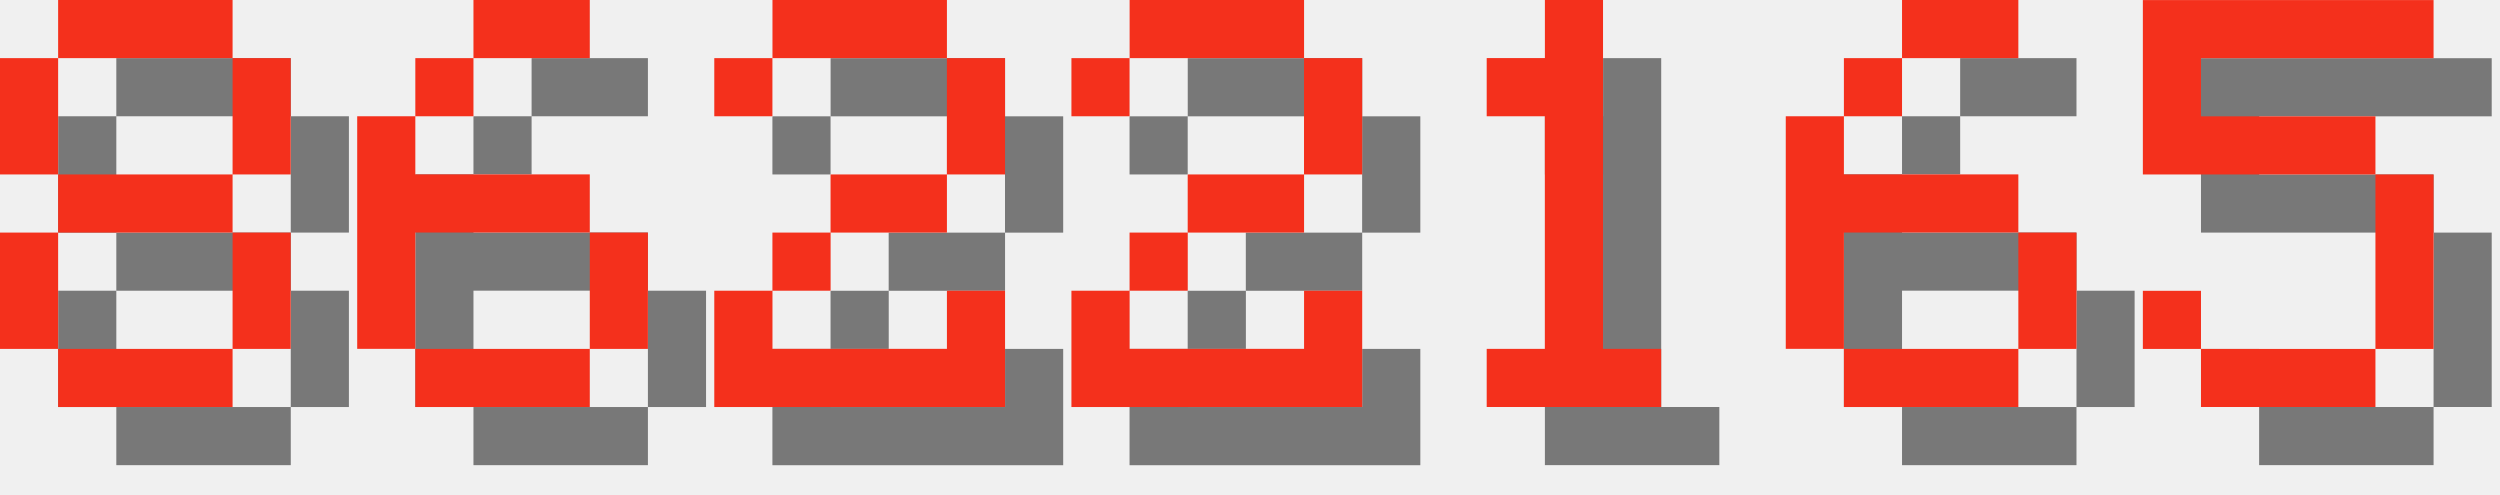
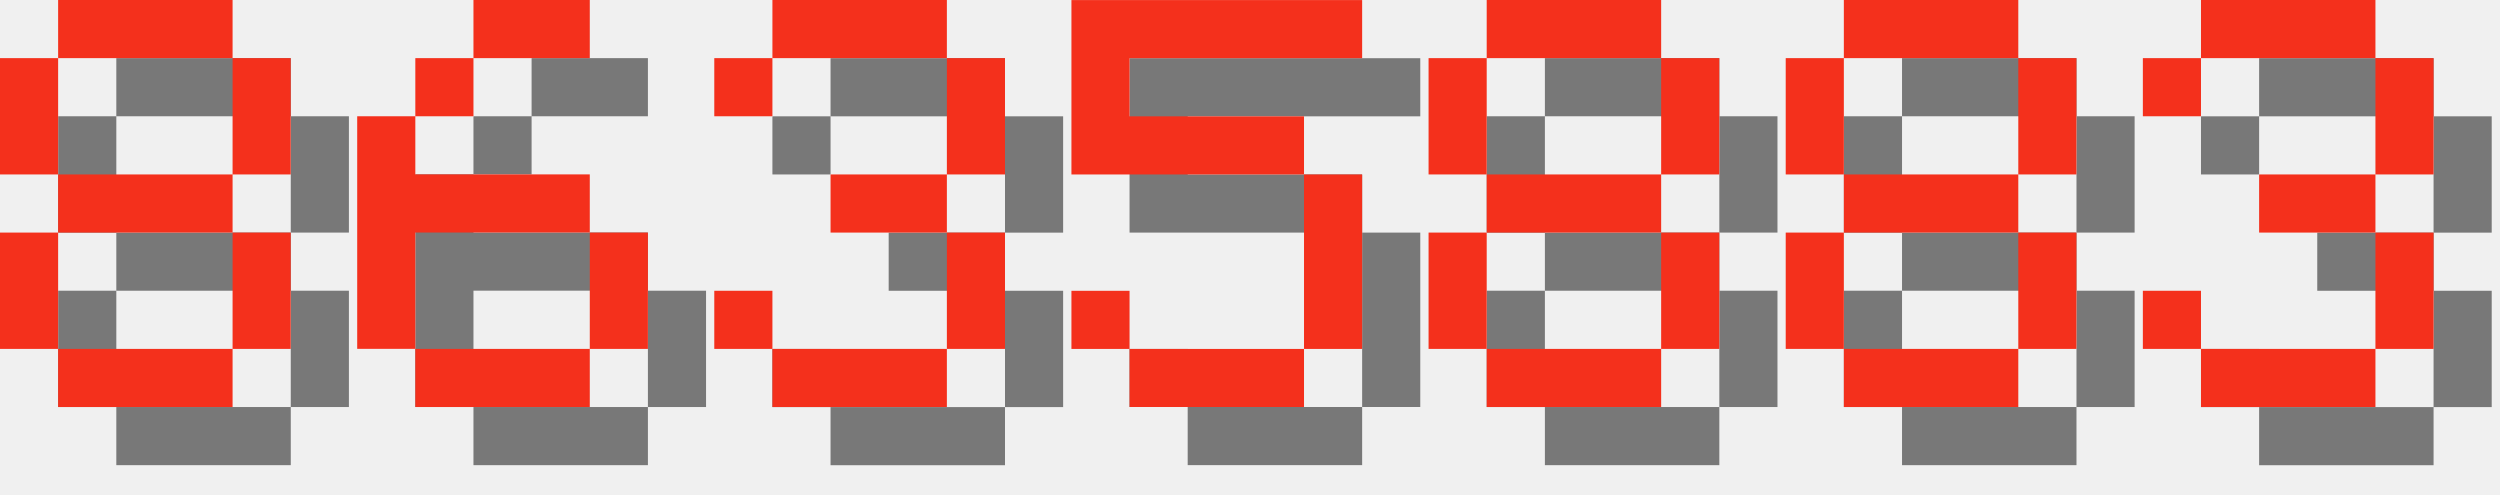
<svg xmlns="http://www.w3.org/2000/svg" version="1.1" width="182.0" height="36">
  <style>
        .text-foreground {
            fill: #F4301C;
        }
        .text-shadow {
            fill: #000000;
            fill-opacity: 0.5;
        }
    </style>
  <g class="digit" id="digit_8" transform="translate(0.0, 0), scale(4)">
    <path id="digit_8_shadow" class="text-shadow" d="m2.117 1.058v1.058h3.175v-1.058h-3.175zm3.175 1.058v2.117h1.058v-2.117h-1.058zm0 2.117h-3.175v1.058h3.175v-1.058zm0 1.058v2.117h1.058v-2.117h-1.058zm0 2.117h-3.175v1.058h3.175v-1.058zm-3.175 0v-2.117h-1.058v2.117h1.058zm0-3.175v-2.117h-1.058v2.117h1.058z" fill-opacity=".5" style="paint-order:stroke fill markers" />
    <path id="digit_8_fg" class="text-foreground" d="m1.058 0v1.058h3.175v-1.058h-3.175zm3.175 1.058v2.117h1.058v-2.117h-1.058zm0 2.117h-3.175v1.058h3.175v-1.058zm0 1.058v2.117h1.058v-2.117h-1.058zm0 2.117h-3.175v1.058h3.175v-1.058zm-3.175 0v-2.117h-1.058v2.117h1.058zm0-3.175v-2.117h-1.058v2.117h1.058z" fill="#fff" style="paint-order:stroke fill markers" />
  </g>
  <g class="digit" id="digit_6" transform="translate(26.0, 0), scale(4)">
    <path id="digit_6_shadow" class="text-shadow" d="m3.175 1.058v1.058h2.117v-1.058h-2.117zm0 1.058h-1.058v1.058h1.058v-1.058zm-1.058 1.058h-1.058v4.233h1.058v-2.117h3.175v-1.058h-3.175v-1.058zm3.175 2.117v2.117h1.058v-2.117h-1.058zm0 2.117h-3.175v1.058h3.175v-1.058z" fill-opacity=".5" style="paint-order:stroke fill markers" />
    <path id="digit_6_fg" class="text-foreground" d="m2.117 0v1.058h2.117v-1.058h-2.117zm0 1.058h-1.058v1.058h1.058v-1.058zm-1.058 1.058h-1.058v4.233h1.058v-2.117h3.175v-1.058h-3.175v-1.058zm3.175 2.117v2.117h1.058v-2.117h-1.058zm0 2.117h-3.175v1.058h3.175v-1.058z" fill="#fff" style="paint-order:stroke fill markers" />
  </g>
-   <g class="digit" id="digit_2" transform="translate(52.0, 0), scale(4)">
-     <path id="digit_2_shadow" class="text-shadow" d="m1.058 2.117v1.058h1.058v-1.058h3.175v2.117h-2.117v1.058h-1.058v1.058h-1.058v2.117h5.292v-2.117h-1.058v1.058h-3.175v-1.058h1.058v-1.058h2.117v-1.058h1.058v-2.117h-1.058v-1.058h-3.175v1.058h-1.058z" fill-opacity=".5" style="paint-order:stroke fill markers" />
-     <path id="digit_2_fg" class="text-foreground" d="m0 1.058v1.058h1.058v-1.058h3.175v2.117h-2.117v1.058h-1.058v1.058h-1.058v2.117h5.292v-2.117h-1.058v1.058h-3.175v-1.058h1.058v-1.058h2.117v-1.058h1.058v-2.117h-1.058v-1.058h-3.175v1.058h-1.058z" fill="#fff" style="paint-order:stroke fill markers" />
+   <g class="digit" id="digit_3" transform="translate(52.0, 0), scale(4)">
+     <path id="digit_3_shadow" class="text-shadow" d="m1.058 2.117v1.058h1.058v-1.058h3.175v2.117h-2.117v1.058h2.117v2.117h-3.175v-1.058h-1.058v1.058h1.058v1.058h3.175v-1.058h1.058v-2.117h-1.058v-1.058h1.058v-2.117h-1.058v-1.058h-3.175v1.058h-1.058z" fill-opacity=".5" style="paint-order:stroke fill markers" />
+     <path id="digit_3_fg" class="text-foreground" d="m0 1.058v1.058h1.058v-1.058h3.175v2.117h-2.117v1.058h2.117v2.117h-3.175v-1.058h-1.058v1.058h1.058v1.058h3.175v-1.058h1.058v-2.117h-1.058v-1.058h1.058v-2.117h-1.058v-1.058h-3.175v1.058h-1.058z" fill="#fff" style="paint-order:stroke fill markers" />
  </g>
-   <g class="digit" id="digit_2" transform="translate(78.0, 0), scale(4)">
-     <path id="digit_2_shadow" class="text-shadow" d="m1.058 2.117v1.058h1.058v-1.058h3.175v2.117h-2.117v1.058h-1.058v1.058h-1.058v2.117h5.292v-2.117h-1.058v1.058h-3.175v-1.058h1.058v-1.058h2.117v-1.058h1.058v-2.117h-1.058v-1.058h-3.175v1.058h-1.058z" fill-opacity=".5" style="paint-order:stroke fill markers" />
-     <path id="digit_2_fg" class="text-foreground" d="m0 1.058v1.058h1.058v-1.058h3.175v2.117h-2.117v1.058h-1.058v1.058h-1.058v2.117h5.292v-2.117h-1.058v1.058h-3.175v-1.058h1.058v-1.058h2.117v-1.058h1.058v-2.117h-1.058v-1.058h-3.175v1.058h-1.058z" fill="#fff" style="paint-order:stroke fill markers" />
-   </g>
-   <g class="digit" id="digit_1" transform="translate(104.0, 0), scale(4)">
-     <path id="digit_1_shadow" class="text-shadow" d="m2.117 2.117v1.058h1.058v4.233h-1.058v1.058h3.175v-1.058h-1.058v-6.35h-1.058v1.058h-1.058z" fill-opacity=".5" style="paint-order:stroke fill markers" />
-     <path id="digit_1_fg" class="text-foreground" d="m1.058 1.058v1.058h1.058v4.233h-1.058v1.058h3.175v-1.058h-1.058v-6.35h-1.058v1.058h-1.058z" fill="#fff" style="paint-order:stroke fill markers" />
-   </g>
-   <g class="digit" id="digit_6" transform="translate(130.0, 0), scale(4)">
-     <path id="digit_6_shadow" class="text-shadow" d="m3.175 1.058v1.058h2.117v-1.058h-2.117zm0 1.058h-1.058v1.058h1.058v-1.058zm-1.058 1.058h-1.058v4.233h1.058v-2.117h3.175v-1.058h-3.175v-1.058zm3.175 2.117v2.117h1.058v-2.117h-1.058zm0 2.117h-3.175v1.058h3.175v-1.058z" fill-opacity=".5" style="paint-order:stroke fill markers" />
-     <path id="digit_6_fg" class="text-foreground" d="m2.117 0v1.058h2.117v-1.058h-2.117zm0 1.058h-1.058v1.058h1.058v-1.058zm-1.058 1.058h-1.058v4.233h1.058v-2.117h3.175v-1.058h-3.175v-1.058zm3.175 2.117v2.117h1.058v-2.117h-1.058zm0 2.117h-3.175v1.058h3.175v-1.058z" fill="#fff" style="paint-order:stroke fill markers" />
-   </g>
-   <g class="digit" id="digit_5" transform="translate(156.0, 0), scale(4)">
+   <g class="digit" id="digit_5" transform="translate(78.0, 0), scale(4)">
    <path id="digit_5_shadow" class="text-shadow" d="m1.058 1.058v3.175h4.233v3.175h-3.175v-1.058h-1.058v1.058h1.058v1.058h3.175v-1.058h1.058v-3.175h-1.058v-1.058h-3.175v-1.058h4.233v-1.058h-5.292z" fill-opacity=".5" style="paint-order:stroke fill markers" />
    <path id="digit_5_fg" class="text-foreground" d="m0 0v3.175h4.233v3.175h-3.175v-1.058h-1.058v1.058h1.058v1.058h3.175v-1.058h1.058v-3.175h-1.058v-1.058h-3.175v-1.058h4.233v-1.058h-5.292z" fill="#fff" style="paint-order:stroke fill markers" />
  </g>
+   <g class="digit" id="digit_8" transform="translate(104.0, 0), scale(4)">
+     <path id="digit_8_shadow" class="text-shadow" d="m2.117 1.058v1.058h3.175v-1.058h-3.175zm3.175 1.058v2.117h1.058v-2.117h-1.058zm0 2.117h-3.175v1.058h3.175v-1.058zm0 1.058v2.117h1.058v-2.117h-1.058zm0 2.117h-3.175v1.058h3.175v-1.058zm-3.175 0v-2.117h-1.058v2.117h1.058zm0-3.175v-2.117h-1.058v2.117h1.058z" fill-opacity=".5" style="paint-order:stroke fill markers" />
+     <path id="digit_8_fg" class="text-foreground" d="m1.058 0v1.058h3.175v-1.058h-3.175zm3.175 1.058v2.117h1.058v-2.117h-1.058zm0 2.117h-3.175v1.058h3.175v-1.058zm0 1.058v2.117h1.058v-2.117h-1.058zm0 2.117h-3.175v1.058h3.175v-1.058zm-3.175 0v-2.117h-1.058v2.117h1.058zm0-3.175v-2.117h-1.058v2.117h1.058z" fill="#fff" style="paint-order:stroke fill markers" />
+   </g>
+   <g class="digit" id="digit_8" transform="translate(130.0, 0), scale(4)">
+     <path id="digit_8_shadow" class="text-shadow" d="m2.117 1.058v1.058h3.175v-1.058h-3.175zm3.175 1.058v2.117h1.058v-2.117h-1.058zm0 2.117h-3.175v1.058h3.175v-1.058zm0 1.058v2.117h1.058v-2.117h-1.058zm0 2.117h-3.175v1.058h3.175v-1.058zm-3.175 0v-2.117h-1.058v2.117h1.058zm0-3.175v-2.117h-1.058v2.117h1.058z" fill-opacity=".5" style="paint-order:stroke fill markers" />
+     <path id="digit_8_fg" class="text-foreground" d="m1.058 0v1.058h3.175v-1.058h-3.175zm3.175 1.058v2.117h1.058v-2.117h-1.058zm0 2.117h-3.175v1.058h3.175v-1.058zm0 1.058v2.117h1.058v-2.117h-1.058zm0 2.117h-3.175v1.058h3.175v-1.058zm-3.175 0v-2.117h-1.058v2.117h1.058zm0-3.175v-2.117h-1.058v2.117h1.058z" fill="#fff" style="paint-order:stroke fill markers" />
+   </g>
+   <g class="digit" id="digit_3" transform="translate(156.0, 0), scale(4)">
+     <path id="digit_3_shadow" class="text-shadow" d="m1.058 2.117v1.058h1.058v-1.058h3.175v2.117h-2.117v1.058h2.117v2.117h-3.175v-1.058h-1.058v1.058h1.058v1.058h3.175v-1.058h1.058v-2.117h-1.058v-1.058h1.058v-2.117h-1.058v-1.058h-3.175v1.058h-1.058z" fill-opacity=".5" style="paint-order:stroke fill markers" />
+     <path id="digit_3_fg" class="text-foreground" d="m0 1.058v1.058h1.058v-1.058h3.175v2.117h-2.117v1.058h2.117v2.117h-3.175v-1.058h-1.058v1.058h1.058v1.058h3.175v-1.058h1.058v-2.117h-1.058v-1.058h1.058v-2.117h-1.058v-1.058h-3.175v1.058h-1.058z" fill="#fff" style="paint-order:stroke fill markers" />
+   </g>
</svg>
